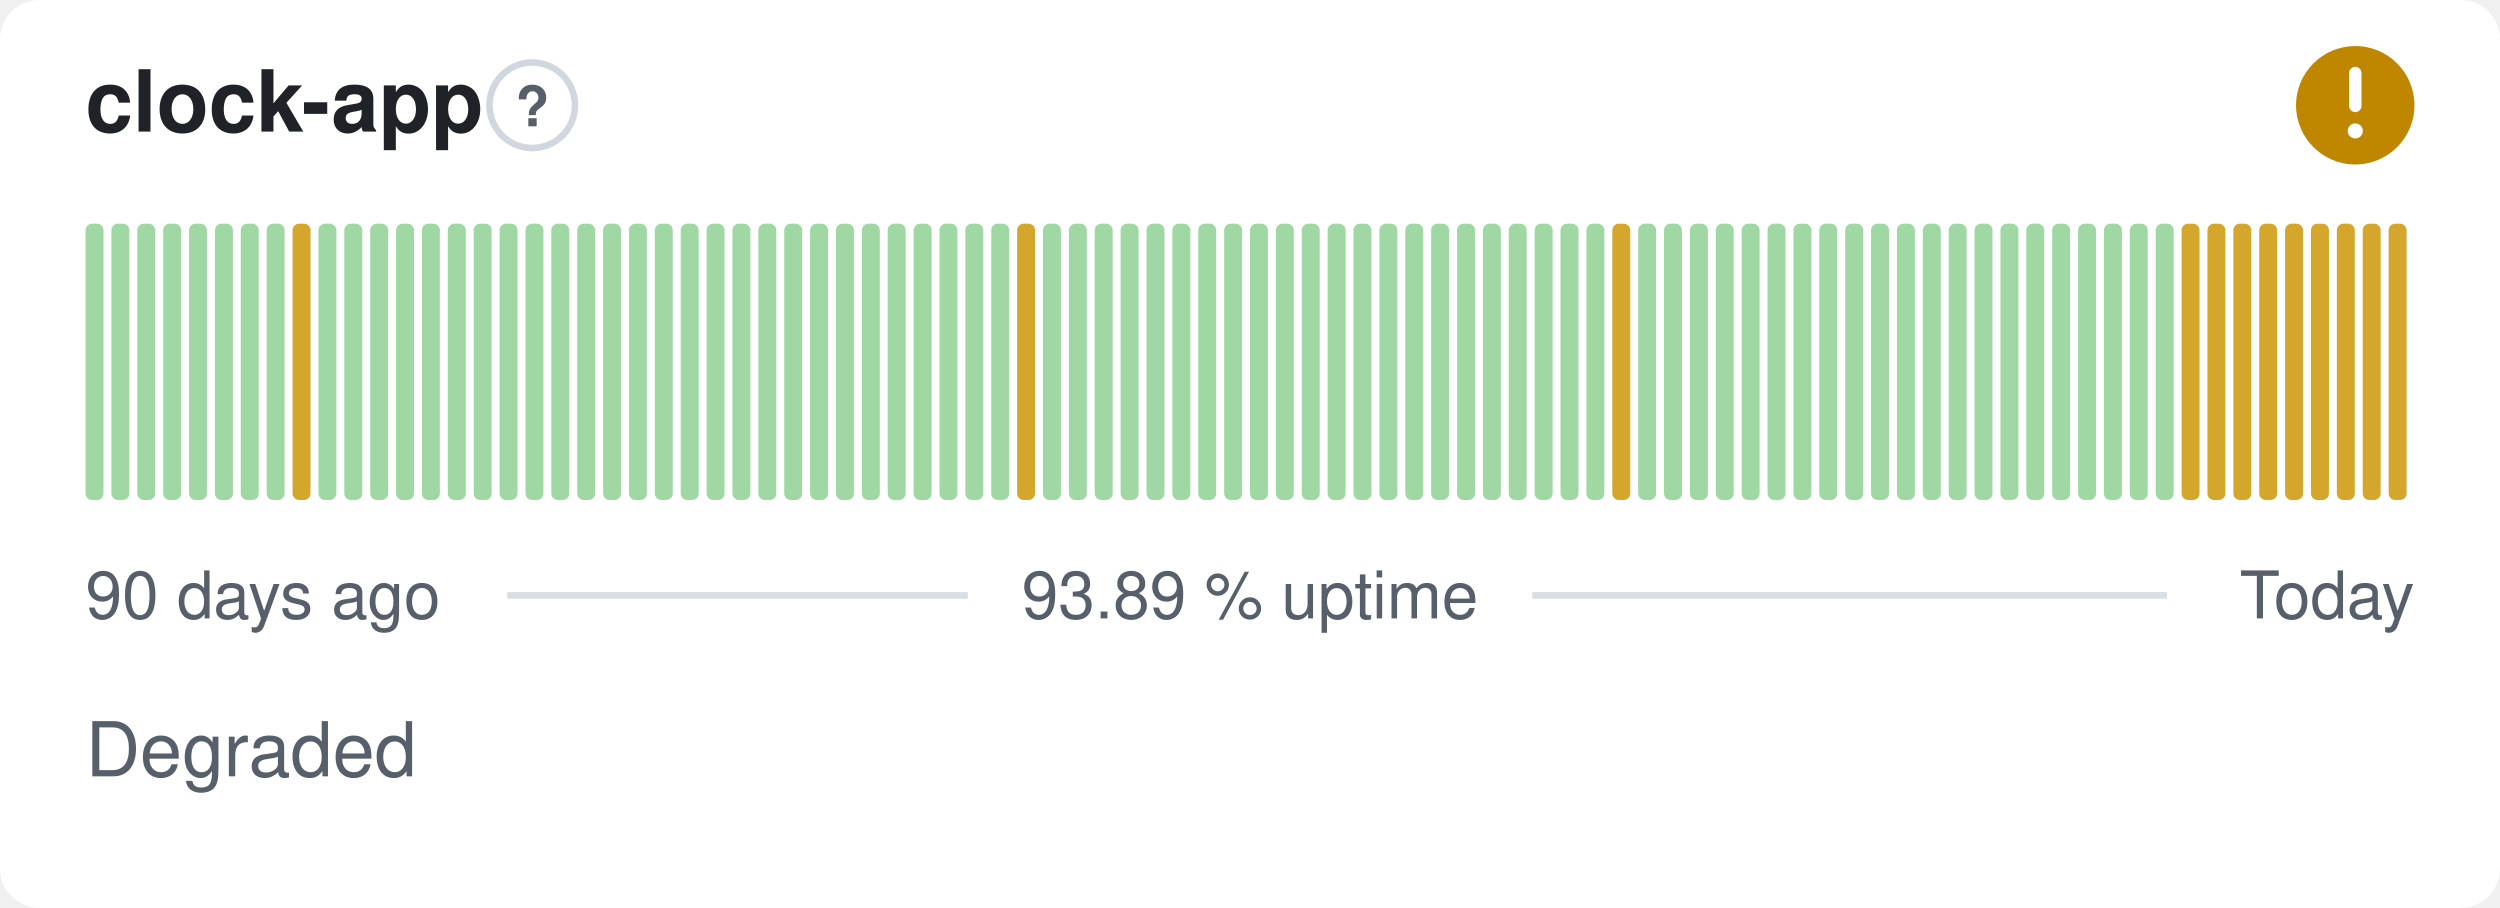
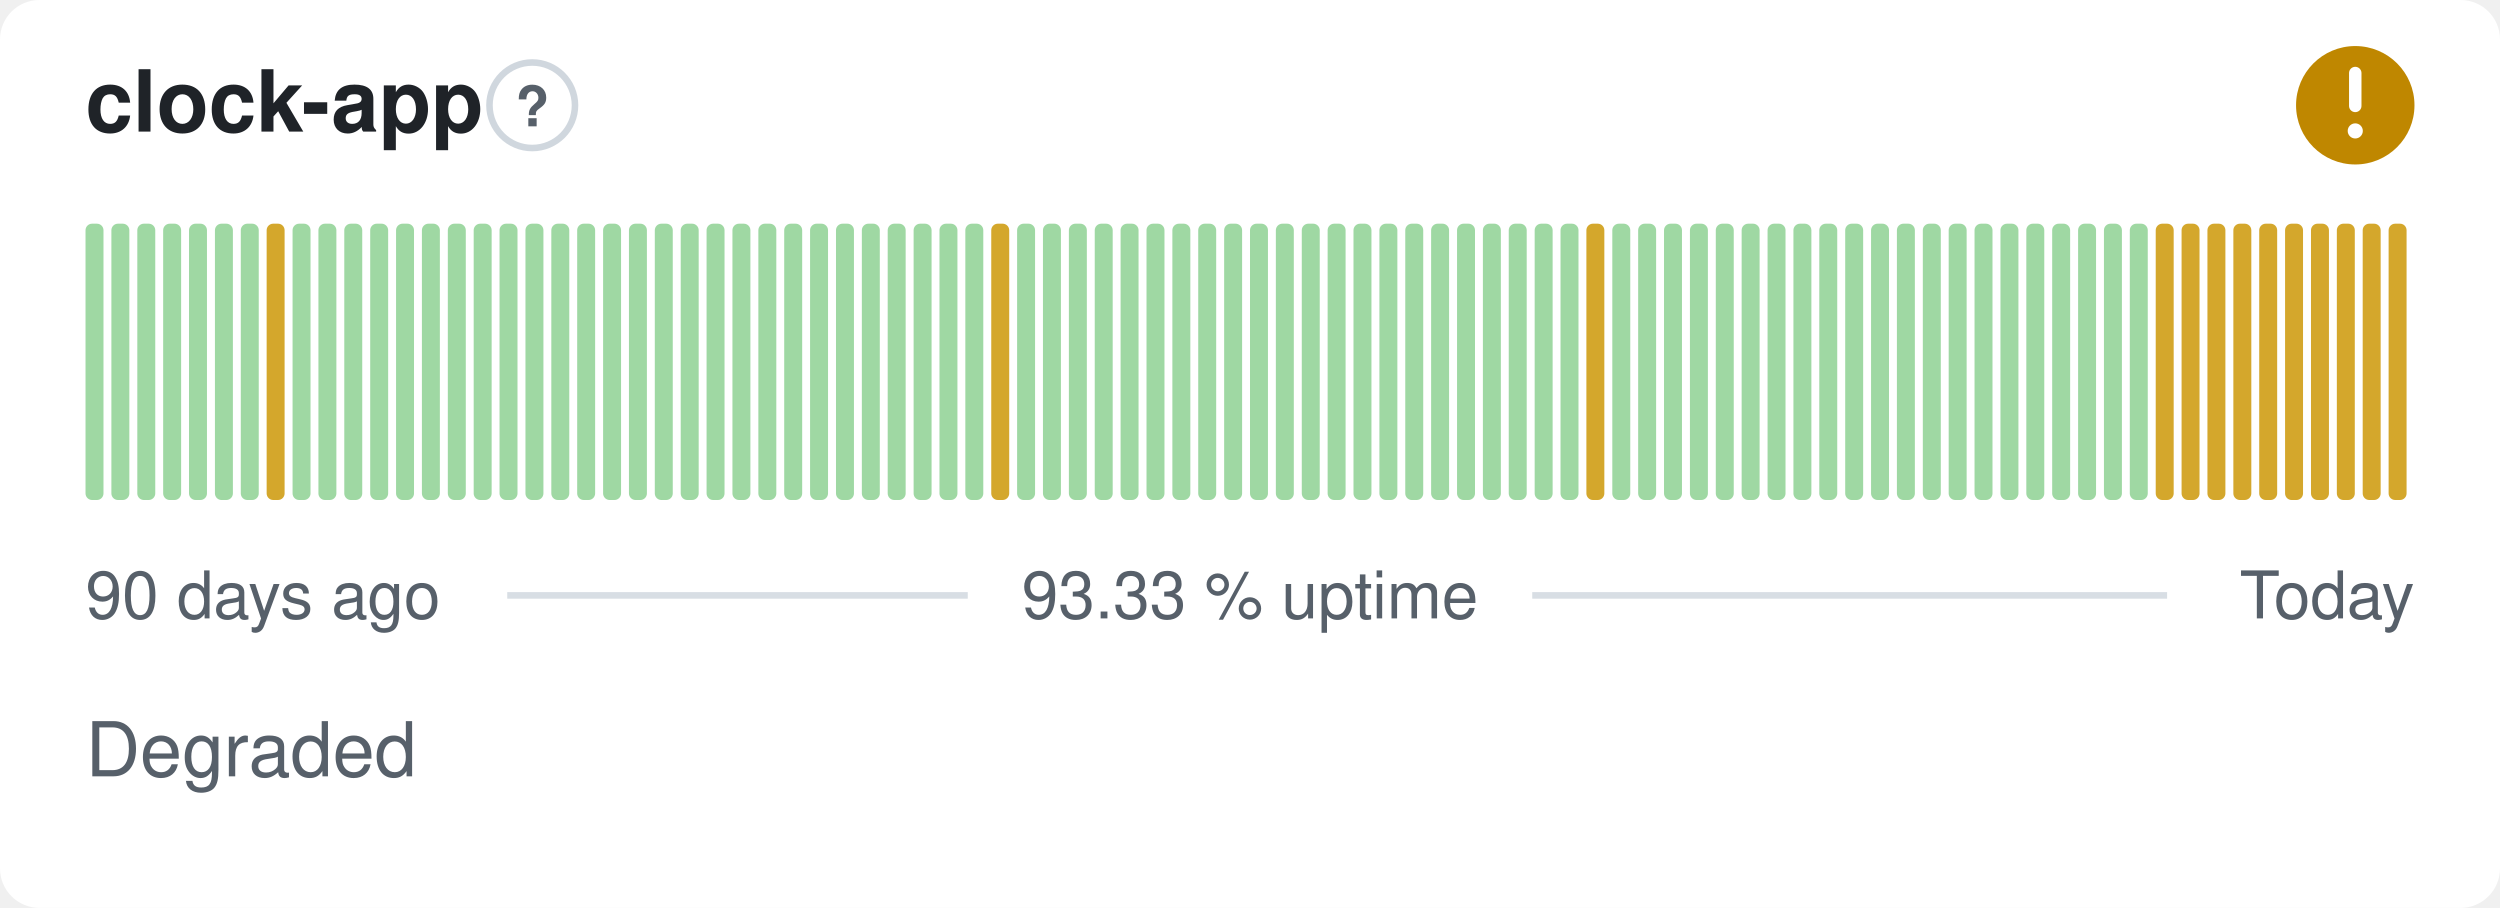
- <svg xmlns="http://www.w3.org/2000/svg" width="380" height="138" viewBox="0 0 380 138" role="img" aria-label="clock-app: Degraded, 93.89 % uptime over the last 90 days" font-family="-apple-system,BlinkMacSystemFont,'Segoe UI',Helvetica,Arial,sans-serif">
+ <svg xmlns="http://www.w3.org/2000/svg" width="380" height="138" viewBox="0 0 380 138" role="img" aria-label="clock-app: Degraded, 93.33 % uptime over the last 90 days" font-family="-apple-system,BlinkMacSystemFont,'Segoe UI',Helvetica,Arial,sans-serif">
  <style>
    @media (prefers-color-scheme: dark) {
      .bg { fill: #0d1117 }
      .title { fill: #e6edf3 }
      .muted { fill: #8b949e }
      .hint { stroke: #30363d }
      .rule { stroke: #30363d }
      .nodata { fill: #21262d }
    }
  </style>
  <rect class="bg" width="380" height="138" rx="6" fill="#ffffff" />
  <text class="title" x="13" y="20" font-size="13" font-weight="600" fill="#1f2328">clock-app</text>
  <circle class="hint" cx="80.9" cy="16" r="6.5" fill="none" stroke="#d0d7de" stroke-width="1" />
  <text class="muted" x="80.9" y="19.2" text-anchor="middle" font-size="8.5" font-weight="700" fill="#57606a">?</text>
  <circle cx="358" cy="16" r="9" fill="#bf8700" />
  <path d="M358 11.10v5.00" fill="none" stroke="#fff" stroke-width="1.89" stroke-linecap="round" stroke-linejoin="round" />
  <circle cx="358" cy="19.90" r="1.15" fill="#fff" />
  <rect x="13.00" y="34.00" width="2.73" height="42.00" rx="1" fill="#9fd8a3" />
  <rect x="16.93" y="34.00" width="2.73" height="42.00" rx="1" fill="#9fd8a3" />
  <rect x="20.87" y="34.00" width="2.73" height="42.00" rx="1" fill="#9fd8a3" />
  <rect x="24.80" y="34.00" width="2.73" height="42.00" rx="1" fill="#9fd8a3" />
  <rect x="28.73" y="34.00" width="2.73" height="42.00" rx="1" fill="#9fd8a3" />
  <rect x="32.67" y="34.00" width="2.73" height="42.00" rx="1" fill="#9fd8a3" />
  <rect x="36.60" y="34.00" width="2.73" height="42.00" rx="1" fill="#9fd8a3" />
-   <rect x="40.53" y="34.00" width="2.73" height="42.00" rx="1" fill="#9fd8a3" />
-   <rect x="44.47" y="34.00" width="2.73" height="42.00" rx="1" fill="#d4a72c" />
+   <rect x="40.53" y="34.00" width="2.73" height="42.00" rx="1" fill="#d4a72c" />
+   <rect x="44.47" y="34.00" width="2.73" height="42.00" rx="1" fill="#9fd8a3" />
  <rect x="48.40" y="34.00" width="2.73" height="42.00" rx="1" fill="#9fd8a3" />
  <rect x="52.33" y="34.00" width="2.73" height="42.00" rx="1" fill="#9fd8a3" />
  <rect x="56.27" y="34.00" width="2.73" height="42.00" rx="1" fill="#9fd8a3" />
  <rect x="60.20" y="34.00" width="2.73" height="42.00" rx="1" fill="#9fd8a3" />
  <rect x="64.13" y="34.00" width="2.73" height="42.00" rx="1" fill="#9fd8a3" />
  <rect x="68.07" y="34.00" width="2.73" height="42.00" rx="1" fill="#9fd8a3" />
  <rect x="72.00" y="34.00" width="2.73" height="42.00" rx="1" fill="#9fd8a3" />
  <rect x="75.93" y="34.00" width="2.73" height="42.00" rx="1" fill="#9fd8a3" />
  <rect x="79.87" y="34.00" width="2.73" height="42.00" rx="1" fill="#9fd8a3" />
  <rect x="83.80" y="34.00" width="2.73" height="42.00" rx="1" fill="#9fd8a3" />
  <rect x="87.73" y="34.00" width="2.73" height="42.00" rx="1" fill="#9fd8a3" />
  <rect x="91.67" y="34.00" width="2.73" height="42.00" rx="1" fill="#9fd8a3" />
  <rect x="95.60" y="34.00" width="2.73" height="42.00" rx="1" fill="#9fd8a3" />
  <rect x="99.53" y="34.00" width="2.73" height="42.00" rx="1" fill="#9fd8a3" />
  <rect x="103.47" y="34.00" width="2.73" height="42.00" rx="1" fill="#9fd8a3" />
  <rect x="107.40" y="34.00" width="2.73" height="42.00" rx="1" fill="#9fd8a3" />
  <rect x="111.33" y="34.00" width="2.73" height="42.00" rx="1" fill="#9fd8a3" />
  <rect x="115.27" y="34.00" width="2.73" height="42.00" rx="1" fill="#9fd8a3" />
  <rect x="119.20" y="34.00" width="2.73" height="42.00" rx="1" fill="#9fd8a3" />
  <rect x="123.13" y="34.00" width="2.73" height="42.00" rx="1" fill="#9fd8a3" />
  <rect x="127.07" y="34.00" width="2.73" height="42.00" rx="1" fill="#9fd8a3" />
  <rect x="131.00" y="34.00" width="2.73" height="42.00" rx="1" fill="#9fd8a3" />
  <rect x="134.93" y="34.00" width="2.73" height="42.00" rx="1" fill="#9fd8a3" />
  <rect x="138.87" y="34.00" width="2.73" height="42.00" rx="1" fill="#9fd8a3" />
  <rect x="142.80" y="34.00" width="2.73" height="42.00" rx="1" fill="#9fd8a3" />
  <rect x="146.73" y="34.00" width="2.73" height="42.00" rx="1" fill="#9fd8a3" />
-   <rect x="150.67" y="34.00" width="2.73" height="42.00" rx="1" fill="#9fd8a3" />
-   <rect x="154.60" y="34.00" width="2.73" height="42.00" rx="1" fill="#d4a72c" />
+   <rect x="150.67" y="34.00" width="2.73" height="42.00" rx="1" fill="#d4a72c" />
+   <rect x="154.60" y="34.00" width="2.73" height="42.00" rx="1" fill="#9fd8a3" />
  <rect x="158.53" y="34.00" width="2.73" height="42.00" rx="1" fill="#9fd8a3" />
  <rect x="162.47" y="34.00" width="2.73" height="42.00" rx="1" fill="#9fd8a3" />
  <rect x="166.40" y="34.00" width="2.73" height="42.00" rx="1" fill="#9fd8a3" />
  <rect x="170.33" y="34.00" width="2.73" height="42.00" rx="1" fill="#9fd8a3" />
  <rect x="174.27" y="34.00" width="2.73" height="42.00" rx="1" fill="#9fd8a3" />
  <rect x="178.20" y="34.00" width="2.73" height="42.00" rx="1" fill="#9fd8a3" />
  <rect x="182.13" y="34.00" width="2.73" height="42.00" rx="1" fill="#9fd8a3" />
  <rect x="186.07" y="34.00" width="2.73" height="42.00" rx="1" fill="#9fd8a3" />
  <rect x="190.00" y="34.00" width="2.73" height="42.00" rx="1" fill="#9fd8a3" />
  <rect x="193.93" y="34.00" width="2.73" height="42.00" rx="1" fill="#9fd8a3" />
  <rect x="197.87" y="34.00" width="2.73" height="42.00" rx="1" fill="#9fd8a3" />
  <rect x="201.80" y="34.00" width="2.73" height="42.00" rx="1" fill="#9fd8a3" />
  <rect x="205.73" y="34.00" width="2.73" height="42.00" rx="1" fill="#9fd8a3" />
  <rect x="209.67" y="34.00" width="2.73" height="42.00" rx="1" fill="#9fd8a3" />
  <rect x="213.60" y="34.00" width="2.73" height="42.00" rx="1" fill="#9fd8a3" />
  <rect x="217.53" y="34.00" width="2.73" height="42.00" rx="1" fill="#9fd8a3" />
  <rect x="221.47" y="34.00" width="2.73" height="42.00" rx="1" fill="#9fd8a3" />
  <rect x="225.40" y="34.00" width="2.73" height="42.00" rx="1" fill="#9fd8a3" />
  <rect x="229.33" y="34.00" width="2.73" height="42.00" rx="1" fill="#9fd8a3" />
  <rect x="233.27" y="34.00" width="2.73" height="42.00" rx="1" fill="#9fd8a3" />
  <rect x="237.20" y="34.00" width="2.73" height="42.00" rx="1" fill="#9fd8a3" />
-   <rect x="241.13" y="34.00" width="2.73" height="42.00" rx="1" fill="#9fd8a3" />
-   <rect x="245.07" y="34.00" width="2.73" height="42.00" rx="1" fill="#d4a72c" />
+   <rect x="241.13" y="34.00" width="2.73" height="42.00" rx="1" fill="#d4a72c" />
+   <rect x="245.07" y="34.00" width="2.73" height="42.00" rx="1" fill="#9fd8a3" />
  <rect x="249.00" y="34.00" width="2.73" height="42.00" rx="1" fill="#9fd8a3" />
  <rect x="252.93" y="34.00" width="2.73" height="42.00" rx="1" fill="#9fd8a3" />
  <rect x="256.87" y="34.00" width="2.73" height="42.00" rx="1" fill="#9fd8a3" />
  <rect x="260.80" y="34.00" width="2.73" height="42.00" rx="1" fill="#9fd8a3" />
  <rect x="264.73" y="34.00" width="2.73" height="42.00" rx="1" fill="#9fd8a3" />
  <rect x="268.67" y="34.00" width="2.73" height="42.00" rx="1" fill="#9fd8a3" />
  <rect x="272.60" y="34.00" width="2.73" height="42.00" rx="1" fill="#9fd8a3" />
  <rect x="276.53" y="34.00" width="2.73" height="42.00" rx="1" fill="#9fd8a3" />
  <rect x="280.47" y="34.00" width="2.73" height="42.00" rx="1" fill="#9fd8a3" />
  <rect x="284.40" y="34.00" width="2.73" height="42.00" rx="1" fill="#9fd8a3" />
  <rect x="288.33" y="34.00" width="2.73" height="42.00" rx="1" fill="#9fd8a3" />
  <rect x="292.27" y="34.00" width="2.73" height="42.00" rx="1" fill="#9fd8a3" />
  <rect x="296.20" y="34.00" width="2.73" height="42.00" rx="1" fill="#9fd8a3" />
  <rect x="300.13" y="34.00" width="2.73" height="42.00" rx="1" fill="#9fd8a3" />
  <rect x="304.07" y="34.00" width="2.73" height="42.00" rx="1" fill="#9fd8a3" />
  <rect x="308.00" y="34.00" width="2.73" height="42.00" rx="1" fill="#9fd8a3" />
  <rect x="311.93" y="34.00" width="2.73" height="42.00" rx="1" fill="#9fd8a3" />
  <rect x="315.87" y="34.00" width="2.73" height="42.00" rx="1" fill="#9fd8a3" />
  <rect x="319.80" y="34.00" width="2.73" height="42.00" rx="1" fill="#9fd8a3" />
  <rect x="323.73" y="34.00" width="2.73" height="42.00" rx="1" fill="#9fd8a3" />
-   <rect x="327.67" y="34.00" width="2.73" height="42.00" rx="1" fill="#9fd8a3" />
+   <rect x="327.67" y="34.00" width="2.73" height="42.00" rx="1" fill="#d4a72c" />
  <rect x="331.60" y="34.00" width="2.73" height="42.00" rx="1" fill="#d4a72c" />
  <rect x="335.53" y="34.00" width="2.73" height="42.00" rx="1" fill="#d4a72c" />
  <rect x="339.47" y="34.00" width="2.73" height="42.00" rx="1" fill="#d4a72c" />
  <rect x="343.40" y="34.00" width="2.73" height="42.00" rx="1" fill="#d4a72c" />
  <rect x="347.33" y="34.00" width="2.73" height="42.00" rx="1" fill="#d4a72c" />
  <rect x="351.27" y="34.00" width="2.73" height="42.00" rx="1" fill="#d4a72c" />
  <rect x="355.20" y="34.00" width="2.73" height="42.00" rx="1" fill="#d4a72c" />
  <rect x="359.13" y="34.00" width="2.73" height="42.00" rx="1" fill="#d4a72c" />
  <rect x="363.07" y="34.00" width="2.73" height="42.00" rx="1" fill="#d4a72c" />
  <text class="muted" x="13" y="94" font-size="10" fill="#57606a">90 days ago</text>
-   <text class="muted" x="190" y="94" text-anchor="middle" font-size="10" fill="#57606a">93.89 % uptime</text>
+   <text class="muted" x="190" y="94" text-anchor="middle" font-size="10" fill="#57606a">93.33 % uptime</text>
  <text class="muted" x="367" y="94" text-anchor="end" font-size="10" fill="#57606a">Today</text>
  <line class="rule" x1="77.1" y1="90.5" x2="147.1" y2="90.5" stroke="#d8dee4" stroke-width="1" />
  <line class="rule" x1="232.9" y1="90.5" x2="329.4" y2="90.5" stroke="#d8dee4" stroke-width="1" />
  <text class="muted" x="13" y="118" font-size="11.5" fill="#57606a">Degraded</text>
</svg>
